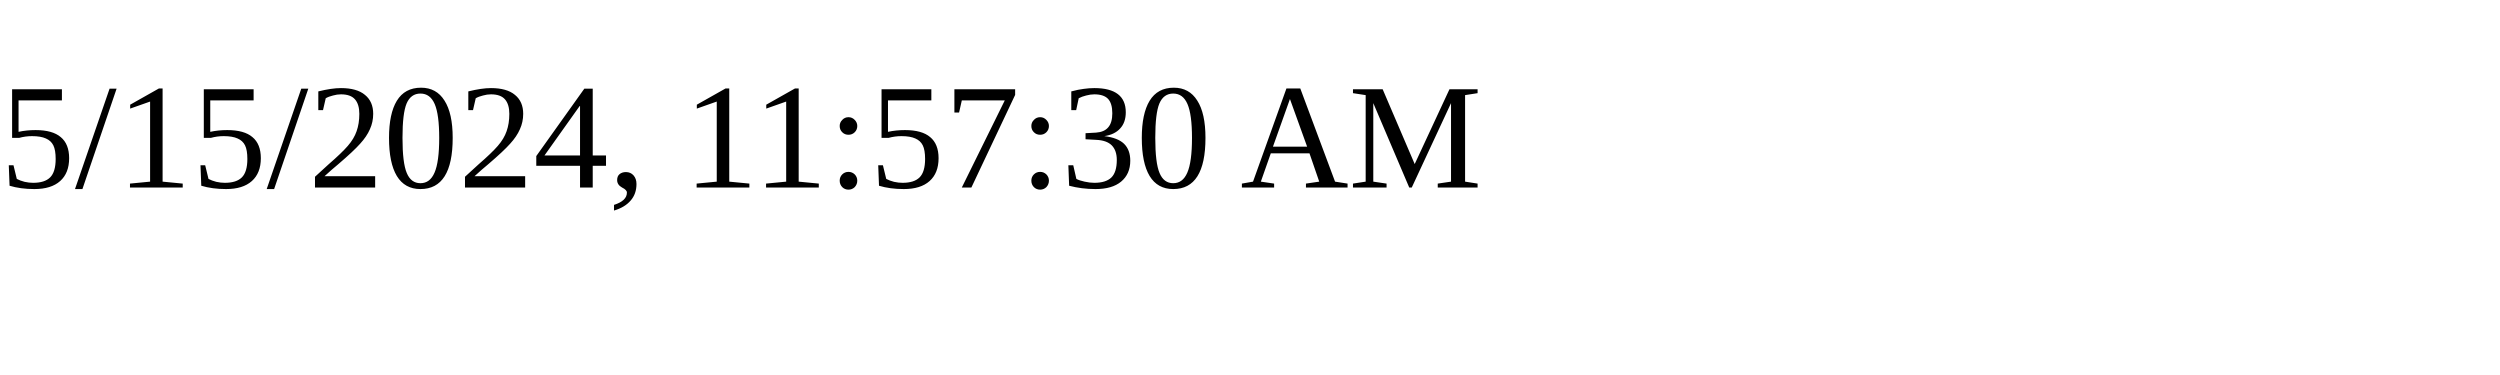
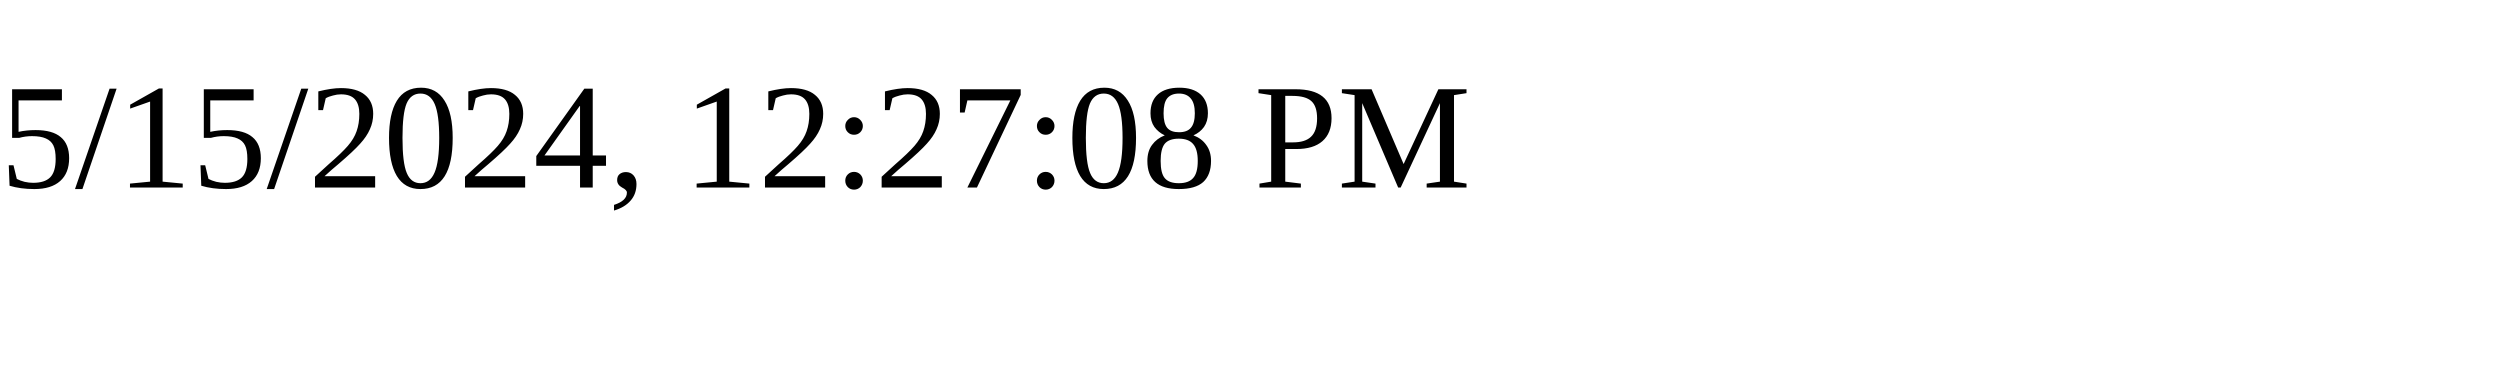
<svg xmlns="http://www.w3.org/2000/svg" height="30" width="200">
-   <text x="0" y="15">5/15/2024, 11:57:30 AM</text>
+   <text x="0" y="15">5/15/2024, 12:27:08 PM</text>
</svg>
